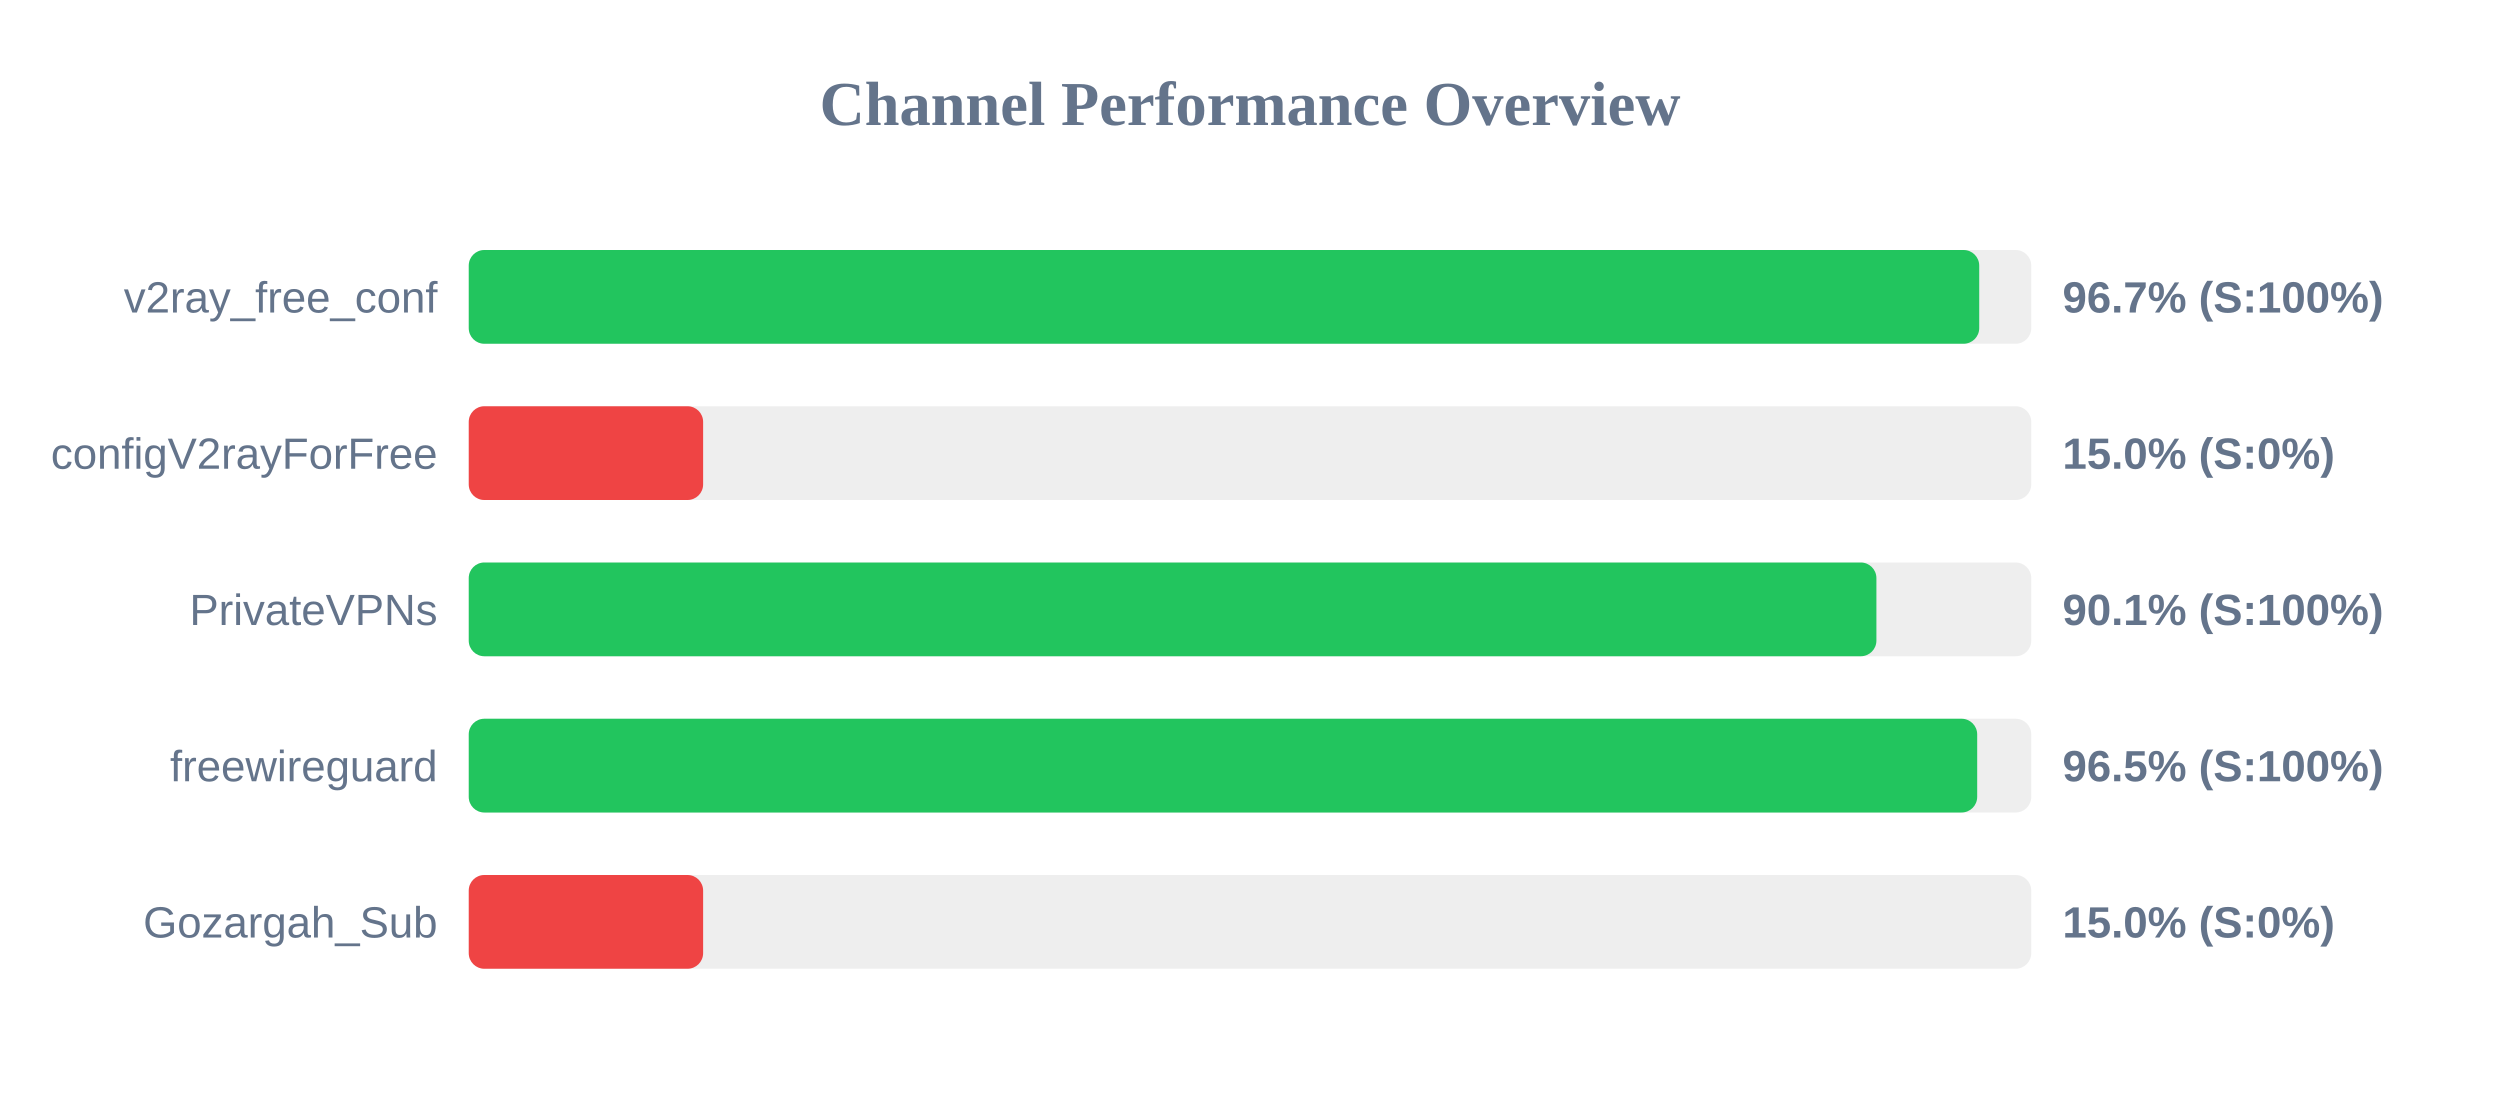
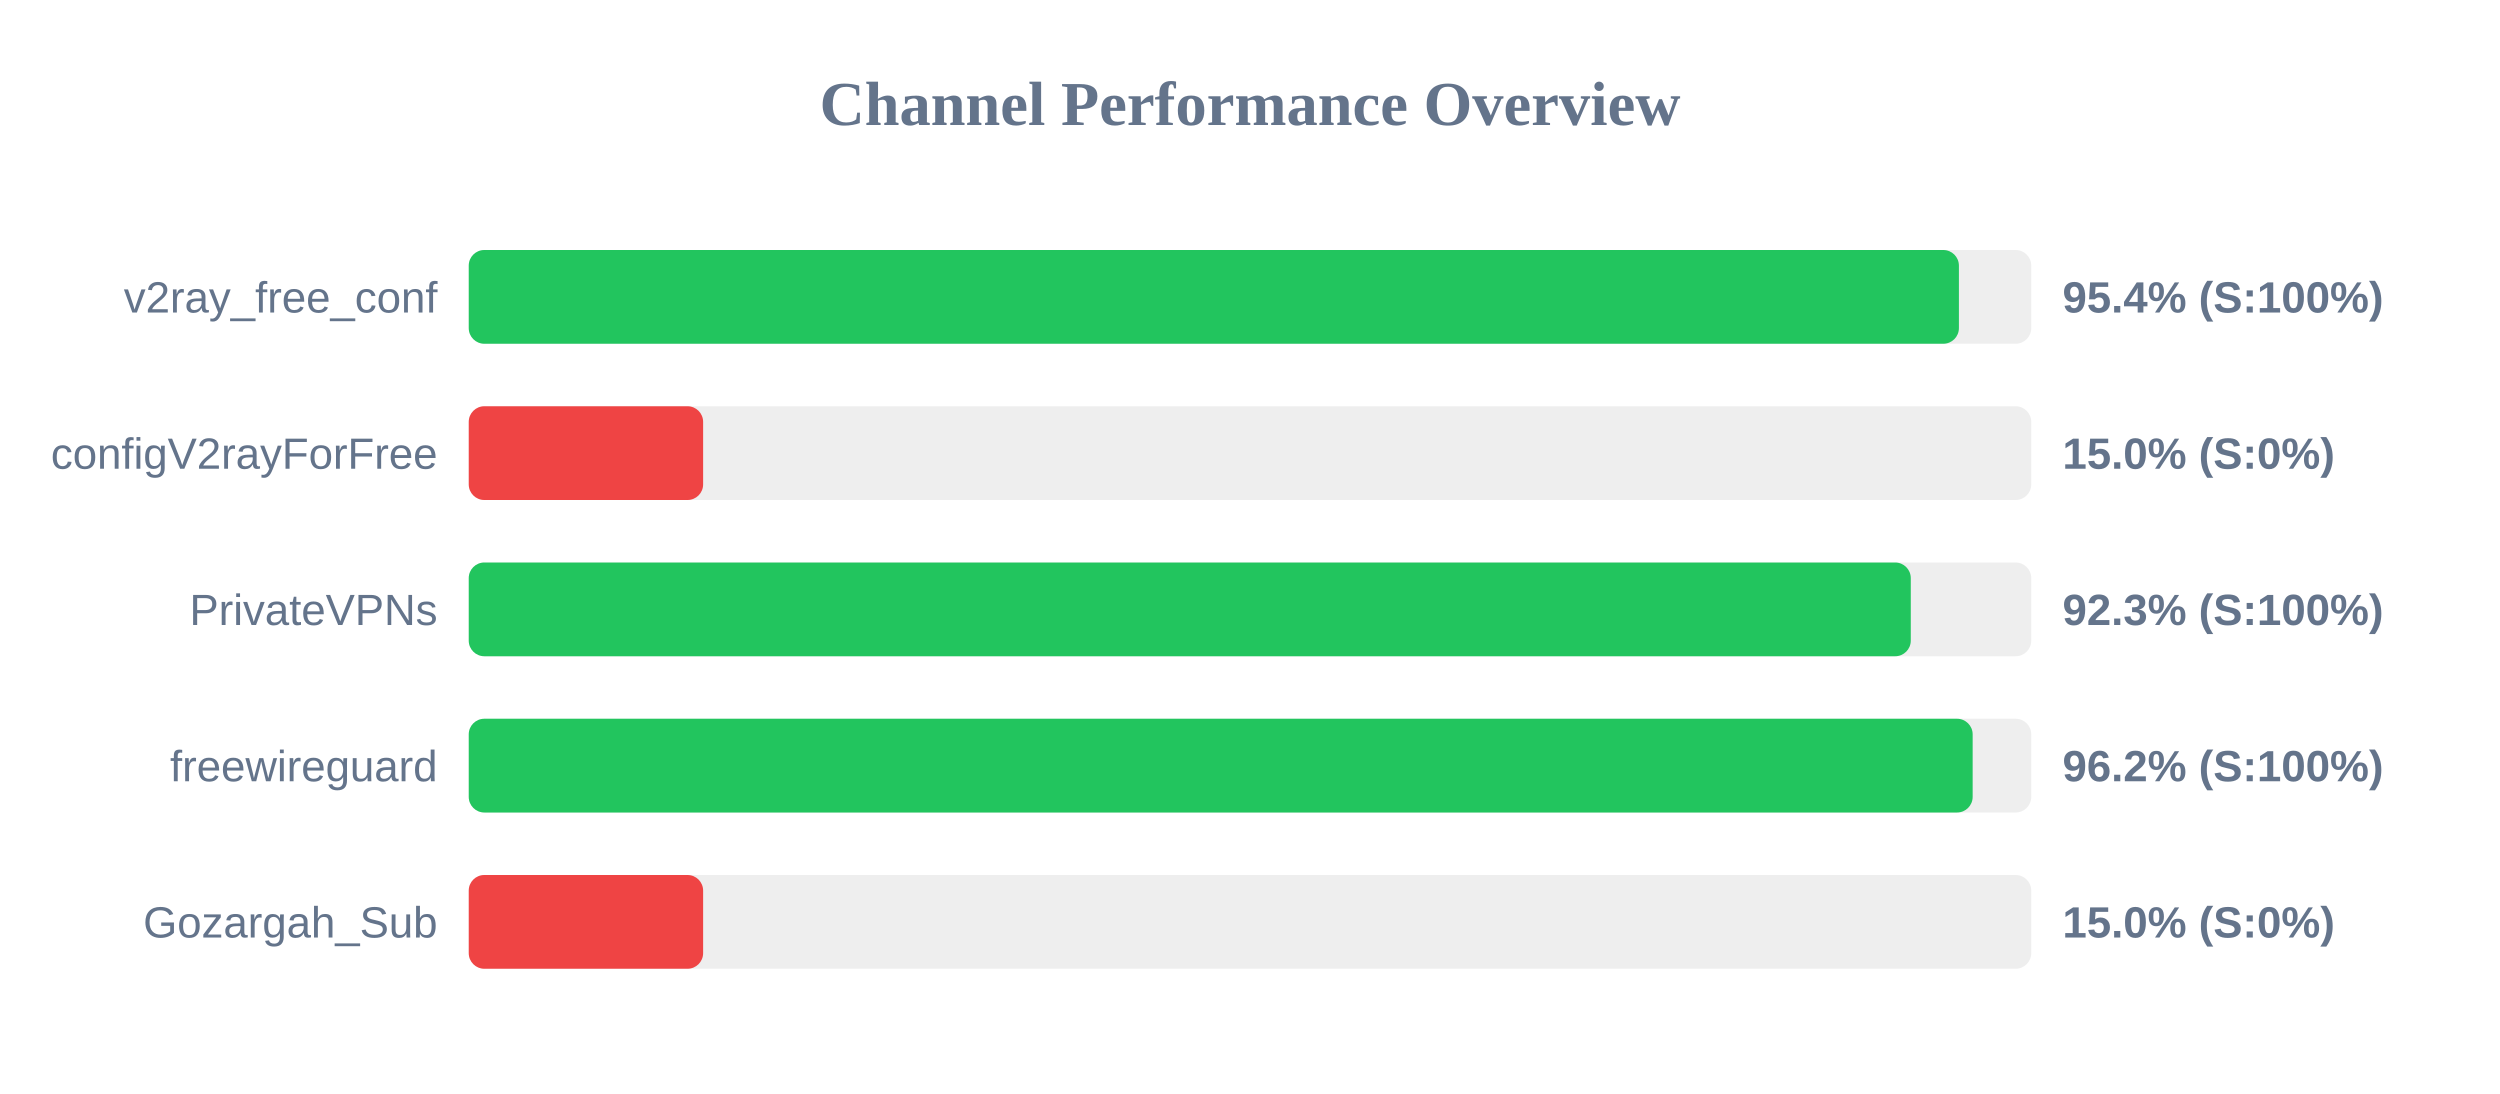
<svg xmlns="http://www.w3.org/2000/svg" width="800" height="350" version="1.1">
  <style>
        .row { font: 14px Arial; fill: #64748b; }
        .score { font: bold 14px Arial; fill: #64748b; }
    </style>
  <text x="400" y="40" text-anchor="middle" font-size="20px" font-weight="bold" fill="#64748b">Channel Performance Overview</text>
  <rect x="150" y="80" width="500" height="30" fill="#eee" rx="5" />
-   <rect x="150" y="80" width="483.35" height="30" fill="#22c55e" rx="5" />
+   <rect x="150" y="80" width="476.85" height="30" fill="#22c55e" rx="5" />
  <text x="140" y="100" text-anchor="end" class="row">v2ray_free_conf</text>
-   <text x="660" y="100" text-anchor="start" class="score">96.7% (S:100%)</text>
+   <text x="660" y="100" text-anchor="start" class="score">95.4% (S:100%)</text>
  <rect x="150" y="130" width="500" height="30" fill="#eee" rx="5" />
  <rect x="150" y="130" width="75.0" height="30" fill="#ef4444" rx="5" />
  <text x="140" y="150" text-anchor="end" class="row">configV2rayForFree</text>
  <text x="660" y="150" text-anchor="start" class="score">15.0% (S:0%)</text>
  <rect x="150" y="180" width="500" height="30" fill="#eee" rx="5" />
-   <rect x="150" y="180" width="450.45" height="30" fill="#22c55e" rx="5" />
+   <rect x="150" y="180" width="461.45" height="30" fill="#22c55e" rx="5" />
  <text x="140" y="200" text-anchor="end" class="row">PrivateVPNs</text>
-   <text x="660" y="200" text-anchor="start" class="score">90.1% (S:100%)</text>
+   <text x="660" y="200" text-anchor="start" class="score">92.3% (S:100%)</text>
  <rect x="150" y="230" width="500" height="30" fill="#eee" rx="5" />
-   <rect x="150" y="230" width="482.7" height="30" fill="#22c55e" rx="5" />
+   <rect x="150" y="230" width="481.25" height="30" fill="#22c55e" rx="5" />
  <text x="140" y="250" text-anchor="end" class="row">freewireguard</text>
-   <text x="660" y="250" text-anchor="start" class="score">96.5% (S:100%)</text>
+   <text x="660" y="250" text-anchor="start" class="score">96.2% (S:100%)</text>
  <rect x="150" y="280" width="500" height="30" fill="#eee" rx="5" />
  <rect x="150" y="280" width="75.0" height="30" fill="#ef4444" rx="5" />
  <text x="140" y="300" text-anchor="end" class="row">Gozargah_Sub</text>
  <text x="660" y="300" text-anchor="start" class="score">15.0% (S:0%)</text>
</svg>
